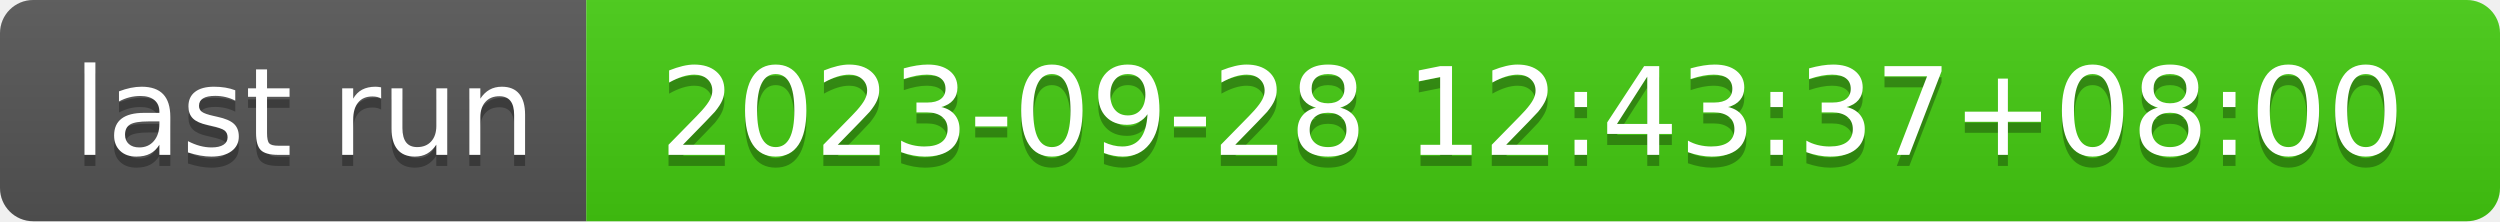
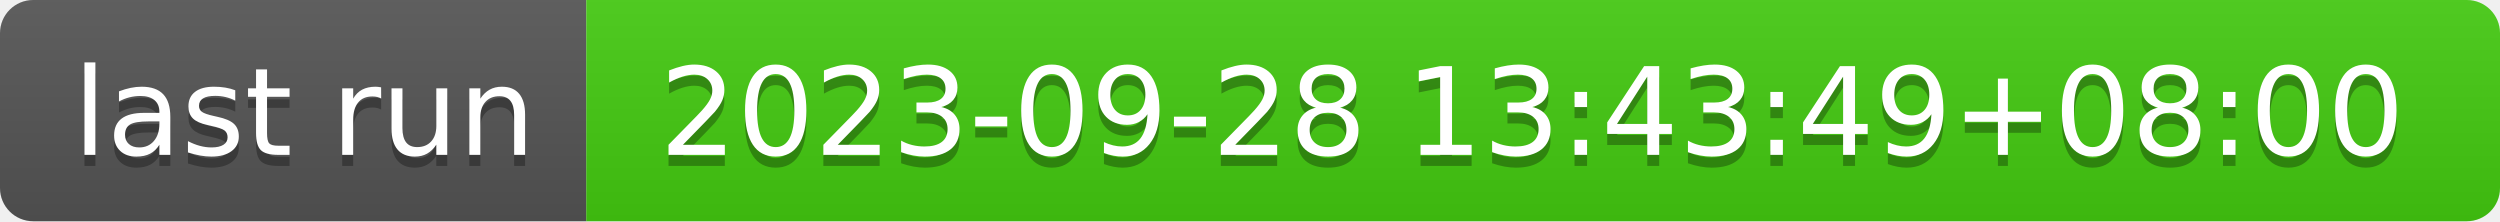
- <svg xmlns="http://www.w3.org/2000/svg" width="226" height="20" role="img" aria-label="last run: 2023-09-28 12:43:37+08:00">
+ <svg xmlns="http://www.w3.org/2000/svg" width="226" height="20" role="img" aria-label="last run: 2023-09-28 13:43:49+08:00">
  <linearGradient id="s" x2="0" y2="100%">
    <stop offset="0" stop-color="#bbb" stop-opacity=".1" />
    <stop offset="1" stop-opacity=".1" />
  </linearGradient>
  <clipPath id="r">
    <rect width="226" height="20" rx="3" fill="#fff" />
  </clipPath>
  <g clip-path="url(#r)">
    <rect width="53" height="20" fill="#555" />
    <rect x="53" width="173" height="20" fill="#4c1" />
    <rect width="226" height="20" fill="url(#s)" />
  </g>
  <g fill="#fff" text-anchor="middle" font-family="Verdana,Geneva,DejaVu Sans,sans-serif" text-rendering="geometricPrecision" font-size="110">
    <text aria-hidden="true" x="275" y="150" fill="#010101" fill-opacity=".3" transform="scale(.1)" textLength="430">last run</text>
    <text x="275" y="140" transform="scale(.1)" fill="#fff" textLength="430">last run</text>
-     <text aria-hidden="true" x="1385" y="150" fill="#010101" fill-opacity=".3" transform="scale(.1)" textLength="1630">2023-09-28 12:43:37+08:00</text>
-     <text x="1385" y="140" transform="scale(.1)" fill="#fff" textLength="1630">2023-09-28 12:43:37+08:00</text>
+     <text aria-hidden="true" x="1385" y="150" fill="#010101" fill-opacity=".3" transform="scale(.1)" textLength="1630">2023-09-28 13:43:49+08:00</text>
+     <text x="1385" y="140" transform="scale(.1)" fill="#fff" textLength="1630">2023-09-28 13:43:49+08:00</text>
  </g>
</svg>
